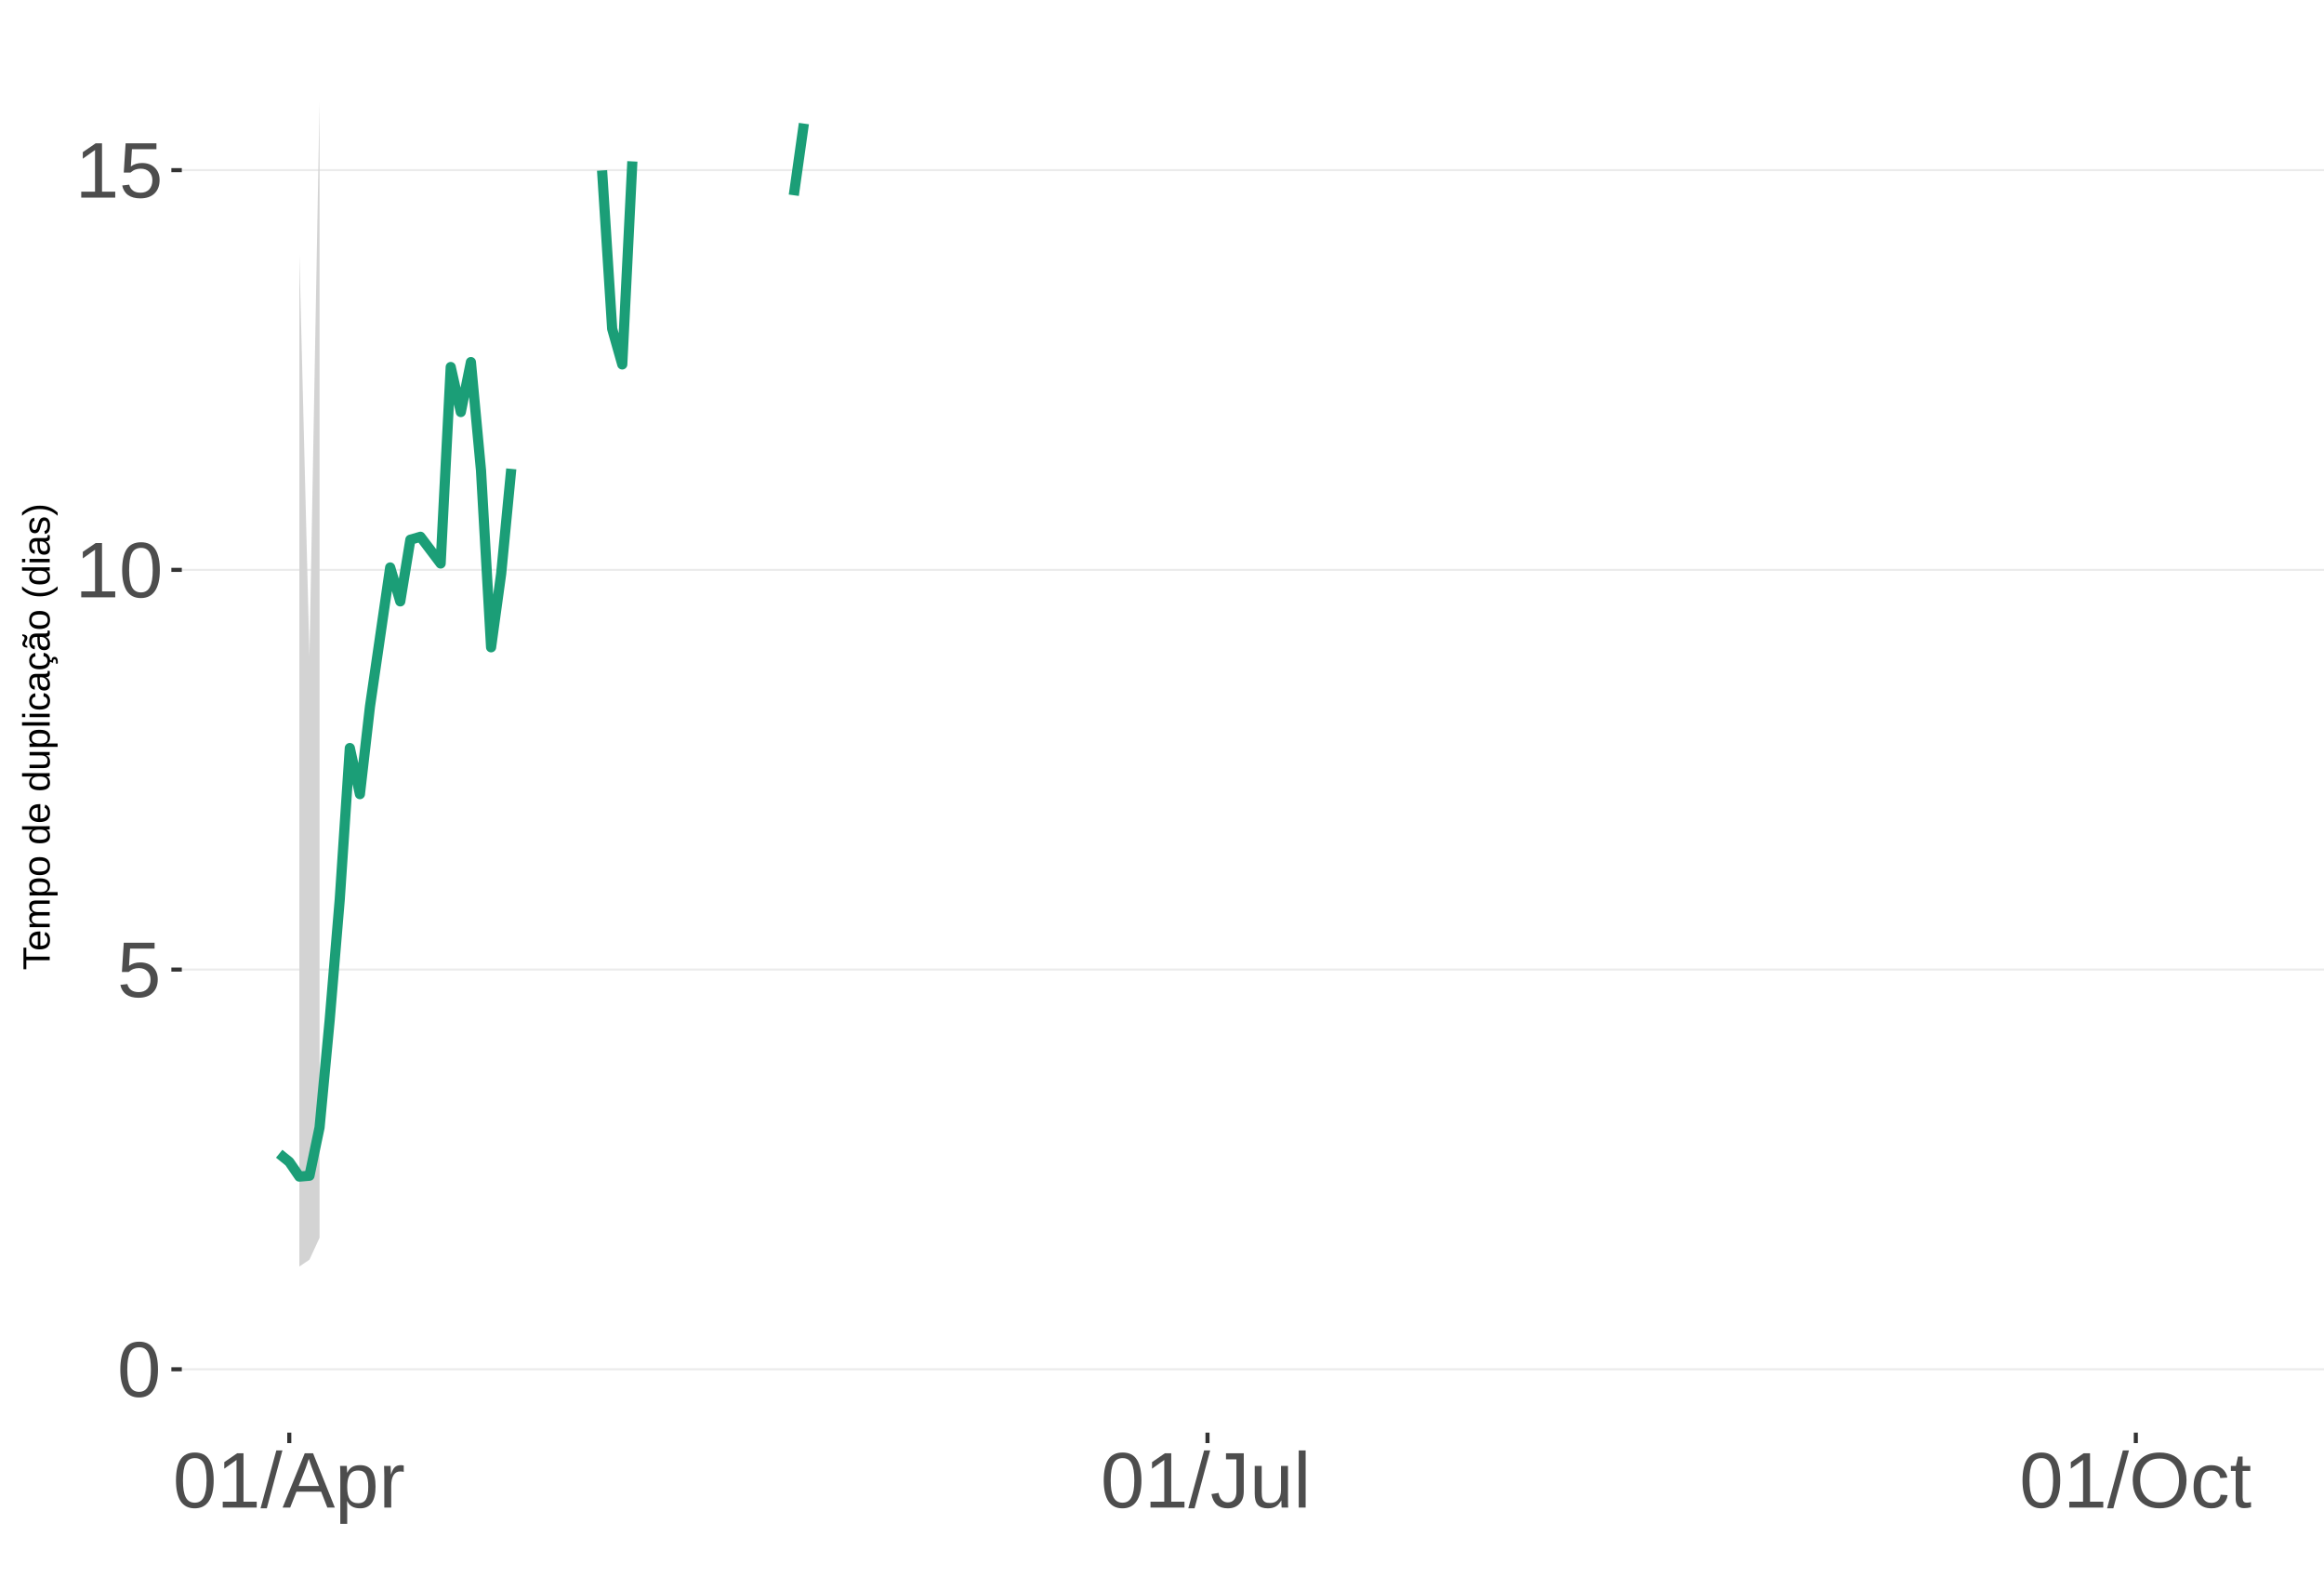
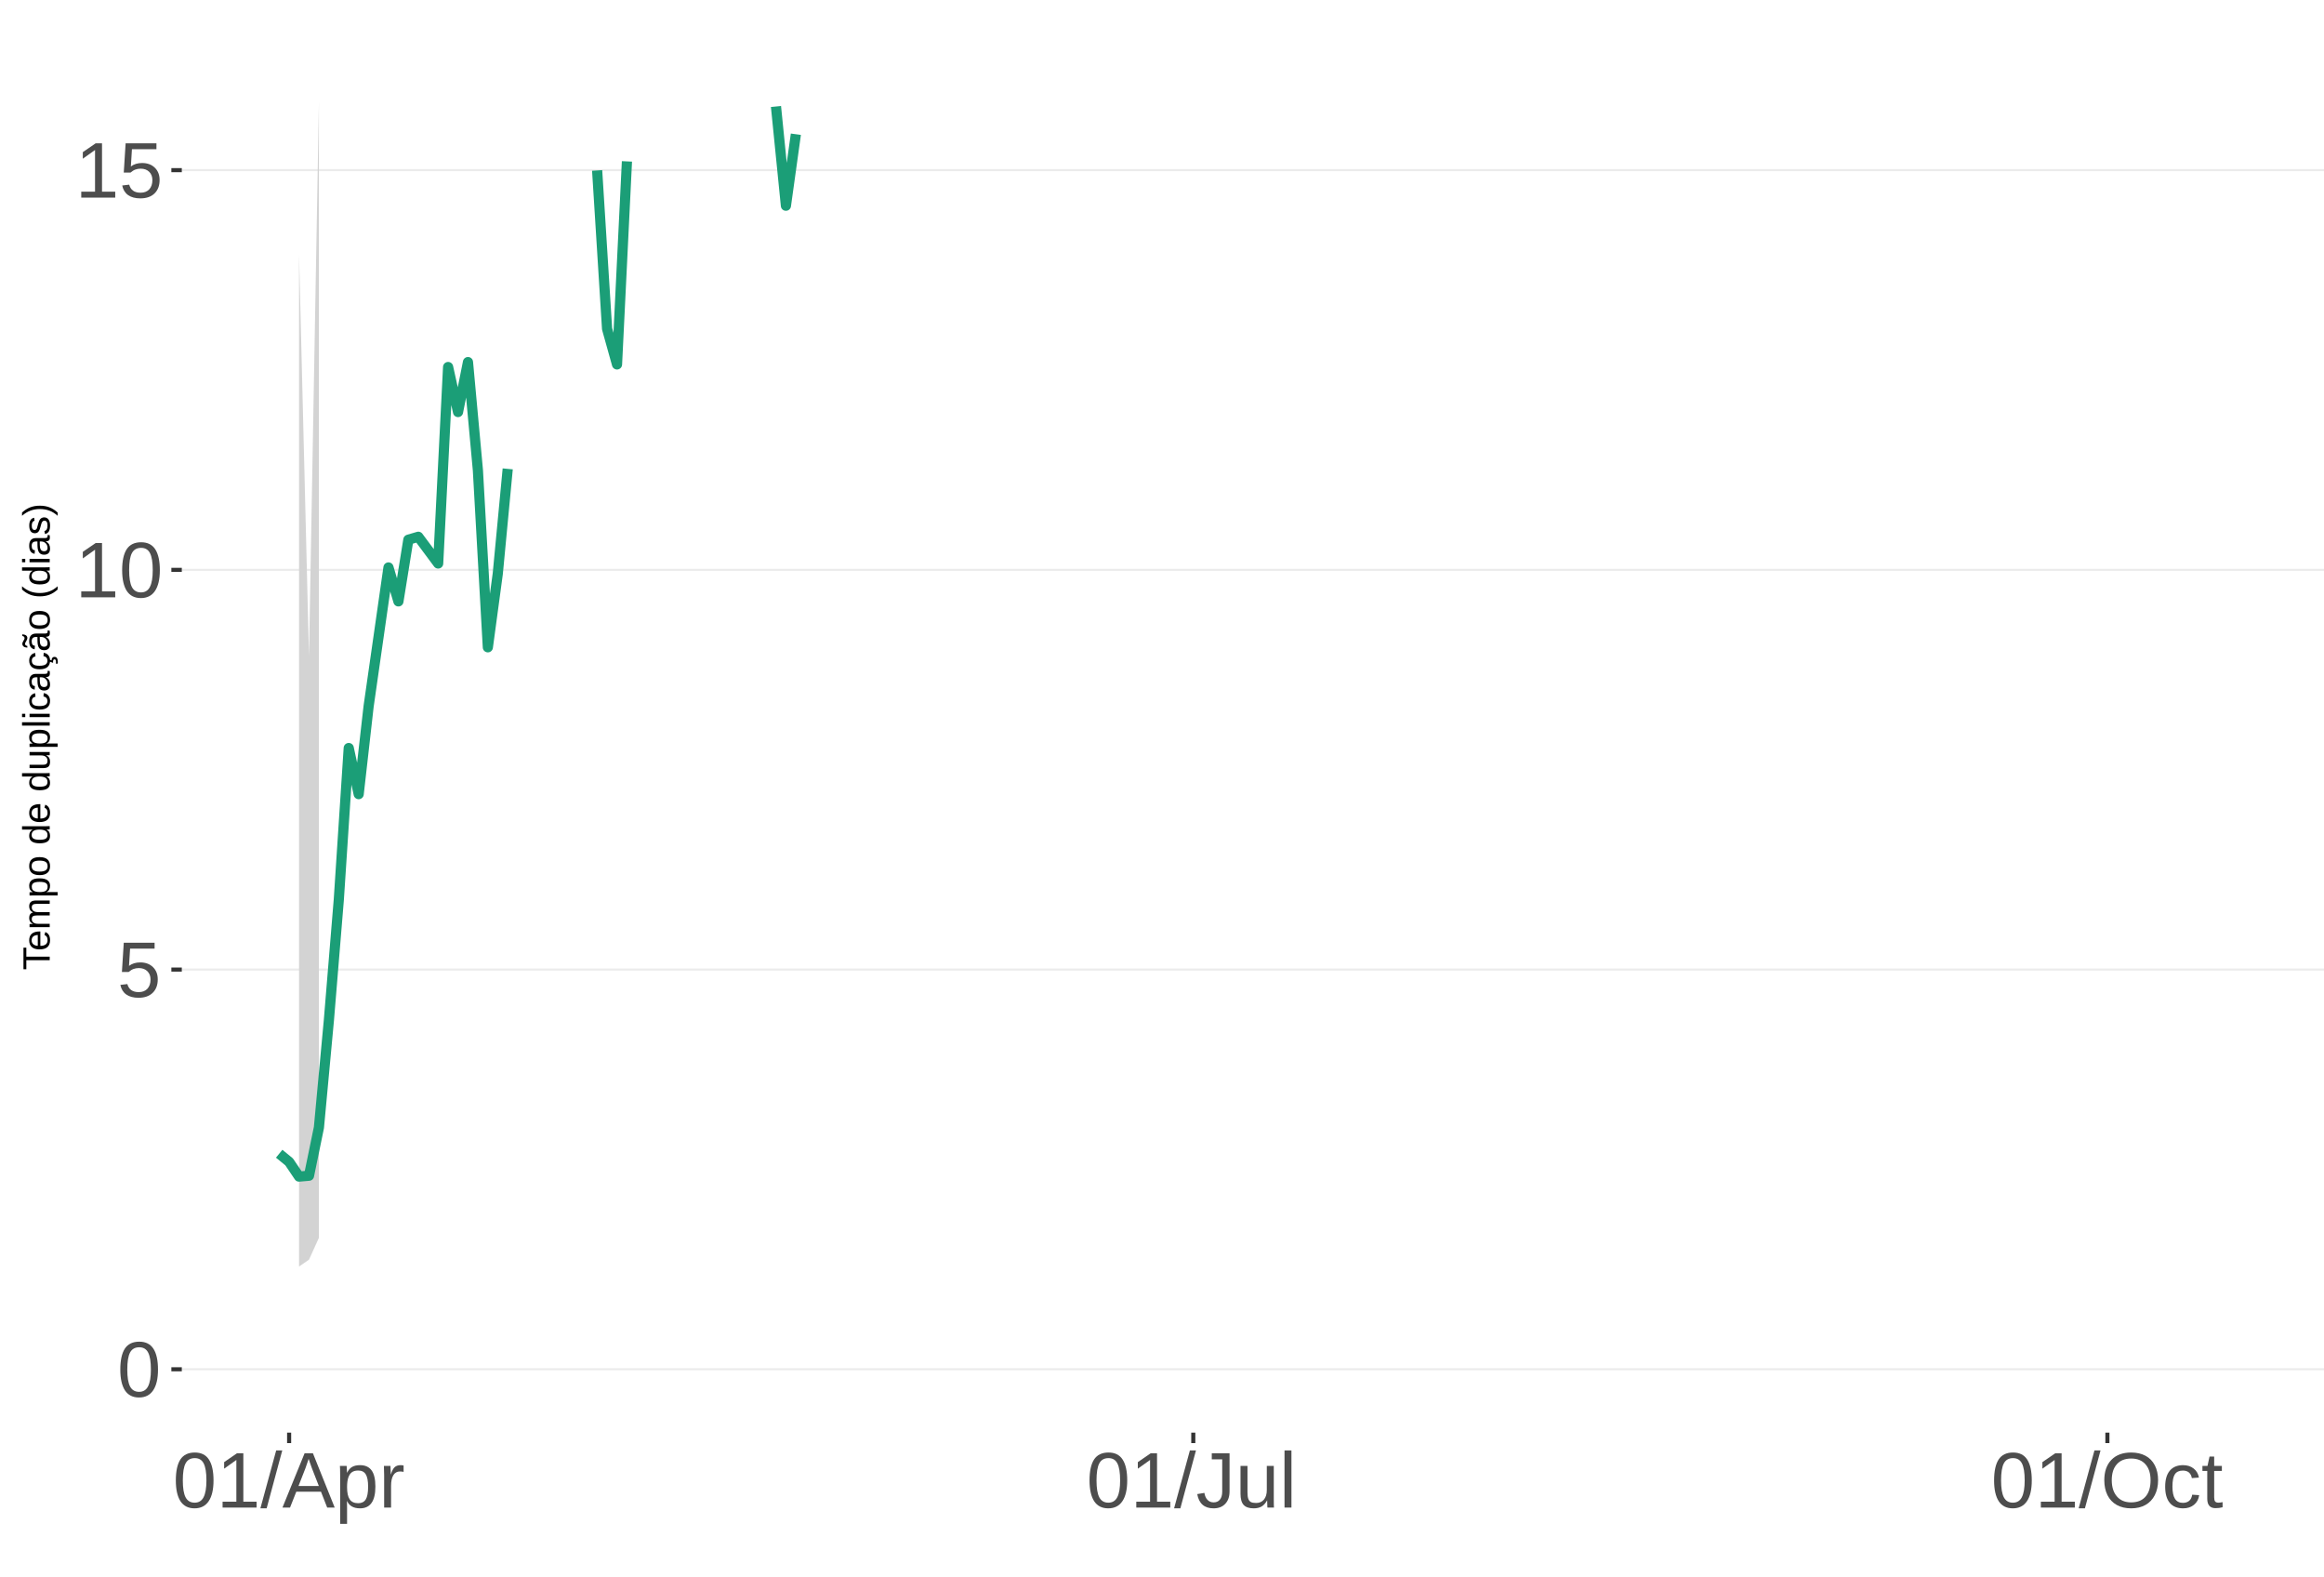
<svg xmlns="http://www.w3.org/2000/svg" xmlns:xlink="http://www.w3.org/1999/xlink" width="609pt" height="413pt" viewBox="0 0 609 413" version="1.1">
  <defs>
    <g>
      <symbol overflow="visible" id="glyph0-0">
        <path style="stroke:none;" d="M 2.062 -14.219 L 13.422 -14.219 L 13.422 0 L 2.062 0 Z M 2.828 -13.438 L 2.828 -0.766 L 12.641 -0.766 L 12.641 -13.438 Z M 2.828 -13.438 " />
      </symbol>
      <symbol overflow="visible" id="glyph0-1">
        <path style="stroke:none;" d="M 10.688 -7.109 C 10.688 -4.734 10.266 -2.922 9.422 -1.672 C 8.586 -0.422 7.352 0.203 5.719 0.203 C 4.082 0.203 2.852 -0.414 2.031 -1.656 C 1.219 -2.906 0.812 -4.723 0.812 -7.109 C 0.812 -9.547 1.207 -11.375 2 -12.594 C 2.801 -13.812 4.062 -14.422 5.781 -14.422 C 7.457 -14.422 8.691 -13.805 9.484 -12.578 C 10.285 -11.348 10.688 -9.523 10.688 -7.109 Z M 8.828 -7.109 C 8.828 -9.16 8.586 -10.645 8.109 -11.562 C 7.641 -12.488 6.863 -12.953 5.781 -12.953 C 4.664 -12.953 3.863 -12.5 3.375 -11.594 C 2.883 -10.688 2.641 -9.191 2.641 -7.109 C 2.641 -5.086 2.883 -3.609 3.375 -2.672 C 3.875 -1.742 4.66 -1.281 5.734 -1.281 C 6.805 -1.281 7.586 -1.754 8.078 -2.703 C 8.578 -3.66 8.828 -5.129 8.828 -7.109 Z M 8.828 -7.109 " />
      </symbol>
      <symbol overflow="visible" id="glyph0-2">
        <path style="stroke:none;" d="M 10.625 -4.625 C 10.625 -3.125 10.176 -1.941 9.281 -1.078 C 8.395 -0.223 7.16 0.203 5.578 0.203 C 4.254 0.203 3.188 -0.082 2.375 -0.656 C 1.562 -1.238 1.047 -2.078 0.828 -3.172 L 2.656 -3.391 C 3.039 -1.984 4.031 -1.281 5.625 -1.281 C 6.594 -1.281 7.352 -1.57 7.906 -2.156 C 8.457 -2.75 8.734 -3.562 8.734 -4.594 C 8.734 -5.488 8.457 -6.207 7.906 -6.75 C 7.352 -7.301 6.602 -7.578 5.656 -7.578 C 5.164 -7.578 4.707 -7.5 4.281 -7.344 C 3.863 -7.195 3.441 -6.938 3.016 -6.562 L 1.234 -6.562 L 1.719 -14.219 L 9.797 -14.219 L 9.797 -12.672 L 3.375 -12.672 L 3.094 -8.156 C 3.883 -8.758 4.863 -9.062 6.031 -9.062 C 7.426 -9.062 8.539 -8.648 9.375 -7.828 C 10.207 -7.016 10.625 -5.945 10.625 -4.625 Z M 10.625 -4.625 " />
      </symbol>
      <symbol overflow="visible" id="glyph0-3">
        <path style="stroke:none;" d="M 1.578 0 L 1.578 -1.547 L 5.188 -1.547 L 5.188 -12.469 L 1.984 -10.188 L 1.984 -11.906 L 5.344 -14.219 L 7.016 -14.219 L 7.016 -1.547 L 10.484 -1.547 L 10.484 0 Z M 1.578 0 " />
      </symbol>
      <symbol overflow="visible" id="glyph0-4">
        <path style="stroke:none;" d="M 0 0.203 L 4.141 -14.969 L 5.734 -14.969 L 1.641 0.203 Z M 0 0.203 " />
      </symbol>
      <symbol overflow="visible" id="glyph0-5">
        <path style="stroke:none;" d="M 11.766 0 L 10.141 -4.156 L 3.672 -4.156 L 2.031 0 L 0.047 0 L 5.844 -14.219 L 8.031 -14.219 L 13.734 0 Z M 6.906 -12.766 L 6.812 -12.469 C 6.645 -11.914 6.398 -11.203 6.078 -10.328 L 4.25 -5.656 L 9.578 -5.656 L 7.75 -10.344 C 7.562 -10.812 7.375 -11.336 7.188 -11.922 Z M 6.906 -12.766 " />
      </symbol>
      <symbol overflow="visible" id="glyph0-6">
        <path style="stroke:none;" d="M 10.625 -5.5 C 10.625 -1.695 9.285 0.203 6.609 0.203 C 4.922 0.203 3.789 -0.426 3.219 -1.688 L 3.172 -1.688 C 3.191 -1.633 3.203 -1.066 3.203 0.016 L 3.203 4.281 L 1.391 4.281 L 1.391 -8.688 C 1.391 -9.812 1.367 -10.551 1.328 -10.906 L 3.094 -10.906 C 3.094 -10.883 3.098 -10.789 3.109 -10.625 C 3.129 -10.457 3.145 -10.203 3.156 -9.859 C 3.176 -9.516 3.188 -9.281 3.188 -9.156 L 3.234 -9.156 C 3.555 -9.832 3.984 -10.328 4.516 -10.641 C 5.047 -10.953 5.742 -11.109 6.609 -11.109 C 7.953 -11.109 8.957 -10.656 9.625 -9.75 C 10.289 -8.852 10.625 -7.438 10.625 -5.5 Z M 8.719 -5.469 C 8.719 -6.988 8.508 -8.07 8.094 -8.719 C 7.688 -9.375 7.035 -9.703 6.141 -9.703 C 5.422 -9.703 4.859 -9.551 4.453 -9.25 C 4.047 -8.945 3.734 -8.473 3.516 -7.828 C 3.305 -7.191 3.203 -6.359 3.203 -5.328 C 3.203 -3.891 3.43 -2.832 3.891 -2.156 C 4.348 -1.477 5.094 -1.141 6.125 -1.141 C 7.02 -1.141 7.676 -1.469 8.094 -2.125 C 8.508 -2.789 8.719 -3.906 8.719 -5.469 Z M 8.719 -5.469 " />
      </symbol>
      <symbol overflow="visible" id="glyph0-7">
        <path style="stroke:none;" d="M 1.438 0 L 1.438 -8.375 C 1.438 -9.133 1.414 -9.977 1.375 -10.906 L 3.094 -10.906 C 3.145 -9.676 3.172 -8.938 3.172 -8.688 L 3.203 -8.688 C 3.492 -9.625 3.828 -10.258 4.203 -10.594 C 4.578 -10.938 5.109 -11.109 5.797 -11.109 C 6.035 -11.109 6.281 -11.078 6.531 -11.016 L 6.531 -9.344 C 6.289 -9.414 5.969 -9.453 5.562 -9.453 C 4.812 -9.453 4.238 -9.125 3.844 -8.469 C 3.445 -7.82 3.25 -6.895 3.25 -5.688 L 3.25 0 Z M 1.438 0 " />
      </symbol>
      <symbol overflow="visible" id="glyph0-8">
        <path style="stroke:none;" d="M 4.609 0.203 C 2.203 0.203 0.773 -1.039 0.328 -3.531 L 2.203 -3.844 C 2.328 -3.062 2.598 -2.453 3.016 -2.016 C 3.441 -1.578 3.977 -1.359 4.625 -1.359 C 5.32 -1.359 5.867 -1.598 6.266 -2.078 C 6.672 -2.555 6.875 -3.266 6.875 -4.203 L 6.875 -12.641 L 4.141 -12.641 L 4.141 -14.219 L 8.797 -14.219 L 8.797 -4.234 C 8.797 -2.859 8.422 -1.773 7.672 -0.984 C 6.93 -0.191 5.91 0.203 4.609 0.203 Z M 4.609 0.203 " />
      </symbol>
      <symbol overflow="visible" id="glyph0-9">
        <path style="stroke:none;" d="M 3.172 -10.906 L 3.172 -4 C 3.172 -3.281 3.238 -2.719 3.375 -2.312 C 3.52 -1.914 3.742 -1.629 4.047 -1.453 C 4.359 -1.285 4.816 -1.203 5.422 -1.203 C 6.297 -1.203 6.984 -1.5 7.484 -2.094 C 7.984 -2.695 8.234 -3.531 8.234 -4.594 L 8.234 -10.906 L 10.062 -10.906 L 10.062 -2.328 C 10.062 -1.055 10.078 -0.281 10.109 0 L 8.406 0 C 8.395 -0.031 8.383 -0.117 8.375 -0.266 C 8.375 -0.422 8.367 -0.594 8.359 -0.781 C 8.348 -0.969 8.336 -1.328 8.328 -1.859 L 8.297 -1.859 C 7.879 -1.109 7.395 -0.578 6.844 -0.266 C 6.289 0.047 5.609 0.203 4.797 0.203 C 3.598 0.203 2.723 -0.094 2.172 -0.688 C 1.617 -1.281 1.344 -2.266 1.344 -3.641 L 1.344 -10.906 Z M 3.172 -10.906 " />
      </symbol>
      <symbol overflow="visible" id="glyph0-10">
        <path style="stroke:none;" d="M 1.391 0 L 1.391 -14.969 L 3.203 -14.969 L 3.203 0 Z M 1.391 0 " />
      </symbol>
      <symbol overflow="visible" id="glyph0-11">
        <path style="stroke:none;" d="M 15.078 -7.172 C 15.078 -5.68 14.789 -4.379 14.219 -3.266 C 13.656 -2.148 12.844 -1.289 11.781 -0.688 C 10.719 -0.094 9.461 0.203 8.016 0.203 C 6.555 0.203 5.297 -0.094 4.234 -0.688 C 3.18 -1.281 2.375 -2.133 1.812 -3.25 C 1.258 -4.375 0.984 -5.68 0.984 -7.172 C 0.984 -9.441 1.602 -11.219 2.844 -12.5 C 4.082 -13.781 5.812 -14.422 8.031 -14.422 C 9.477 -14.422 10.734 -14.133 11.797 -13.562 C 12.859 -12.988 13.672 -12.148 14.234 -11.047 C 14.797 -9.953 15.078 -8.66 15.078 -7.172 Z M 13.109 -7.172 C 13.109 -8.941 12.664 -10.328 11.781 -11.328 C 10.895 -12.336 9.645 -12.844 8.031 -12.844 C 6.406 -12.844 5.148 -12.344 4.266 -11.344 C 3.379 -10.352 2.938 -8.961 2.938 -7.172 C 2.938 -5.391 3.383 -3.973 4.281 -2.922 C 5.176 -1.879 6.422 -1.359 8.016 -1.359 C 9.66 -1.359 10.922 -1.863 11.797 -2.875 C 12.672 -3.883 13.109 -5.316 13.109 -7.172 Z M 13.109 -7.172 " />
      </symbol>
      <symbol overflow="visible" id="glyph0-12">
        <path style="stroke:none;" d="M 2.781 -5.5 C 2.781 -4.051 3.004 -2.977 3.453 -2.281 C 3.91 -1.582 4.602 -1.234 5.531 -1.234 C 6.176 -1.234 6.711 -1.406 7.141 -1.75 C 7.578 -2.102 7.848 -2.645 7.953 -3.375 L 9.781 -3.25 C 9.645 -2.195 9.195 -1.359 8.438 -0.734 C 7.688 -0.109 6.734 0.203 5.578 0.203 C 4.047 0.203 2.879 -0.273 2.078 -1.234 C 1.273 -2.203 0.875 -3.613 0.875 -5.469 C 0.875 -7.301 1.273 -8.695 2.078 -9.656 C 2.891 -10.625 4.051 -11.109 5.562 -11.109 C 6.676 -11.109 7.598 -10.816 8.328 -10.234 C 9.066 -9.66 9.531 -8.867 9.719 -7.859 L 7.859 -7.719 C 7.766 -8.32 7.523 -8.801 7.141 -9.156 C 6.754 -9.508 6.207 -9.688 5.5 -9.688 C 4.539 -9.688 3.848 -9.367 3.422 -8.734 C 2.992 -8.098 2.781 -7.02 2.781 -5.5 Z M 2.781 -5.5 " />
      </symbol>
      <symbol overflow="visible" id="glyph0-13">
        <path style="stroke:none;" d="M 5.594 -0.078 C 4.988 0.078 4.375 0.156 3.75 0.156 C 2.301 0.156 1.578 -0.664 1.578 -2.312 L 1.578 -9.594 L 0.312 -9.594 L 0.312 -10.906 L 1.641 -10.906 L 2.172 -13.359 L 3.391 -13.359 L 3.391 -10.906 L 5.406 -10.906 L 5.406 -9.594 L 3.391 -9.594 L 3.391 -2.703 C 3.391 -2.18 3.473 -1.812 3.641 -1.594 C 3.816 -1.383 4.113 -1.281 4.531 -1.281 C 4.781 -1.281 5.133 -1.328 5.594 -1.422 Z M 5.594 -0.078 " />
      </symbol>
      <symbol overflow="visible" id="glyph1-0">
        <path style="stroke:none;" d="M -6.875 -1 L -6.875 -6.5 L 0 -6.5 L 0 -1 Z M -6.516 -1.375 L -0.375 -1.375 L -0.375 -6.125 L -6.516 -6.125 Z M -6.516 -1.375 " />
      </symbol>
      <symbol overflow="visible" id="glyph1-1">
        <path style="stroke:none;" d="M -6.125 -3.516 L 0 -3.516 L 0 -2.594 L -6.125 -2.594 L -6.125 -0.219 L -6.875 -0.219 L -6.875 -5.875 L -6.125 -5.875 Z M -6.125 -3.516 " />
      </symbol>
      <symbol overflow="visible" id="glyph1-2">
        <path style="stroke:none;" d="M -2.453 -1.344 C -1.848 -1.344 -1.379 -1.469 -1.047 -1.719 C -0.723 -1.969 -0.562 -2.336 -0.562 -2.828 C -0.562 -3.203 -0.633 -3.504 -0.781 -3.734 C -0.938 -3.961 -1.133 -4.117 -1.375 -4.203 L -1.156 -4.969 C -0.32 -4.656 0.094 -3.941 0.094 -2.828 C 0.094 -2.047 -0.133 -1.445 -0.594 -1.031 C -1.062 -0.625 -1.754 -0.422 -2.672 -0.422 C -3.547 -0.422 -4.211 -0.625 -4.672 -1.031 C -5.141 -1.445 -5.375 -2.031 -5.375 -2.781 C -5.375 -4.344 -4.441 -5.125 -2.578 -5.125 L -2.453 -5.125 Z M -3.125 -4.203 C -3.688 -4.16 -4.094 -4.02 -4.344 -3.781 C -4.602 -3.551 -4.734 -3.219 -4.734 -2.781 C -4.734 -2.352 -4.586 -2.016 -4.297 -1.766 C -4.016 -1.516 -3.625 -1.379 -3.125 -1.359 Z M -3.125 -4.203 " />
      </symbol>
      <symbol overflow="visible" id="glyph1-3">
        <path style="stroke:none;" d="M 0 -3.75 L -3.344 -3.75 C -3.852 -3.75 -4.207 -3.676 -4.406 -3.531 C -4.602 -3.395 -4.703 -3.145 -4.703 -2.781 C -4.703 -2.406 -4.555 -2.109 -4.266 -1.891 C -3.984 -1.672 -3.582 -1.562 -3.062 -1.562 L 0 -1.562 L 0 -0.688 L -4.156 -0.688 C -4.77 -0.688 -5.145 -0.68 -5.281 -0.672 L -5.281 -1.5 C -5.27 -1.5 -5.227 -1.5 -5.156 -1.5 C -5.082 -1.508 -5 -1.516 -4.906 -1.516 C -4.812 -1.523 -4.633 -1.531 -4.375 -1.531 L -4.375 -1.547 C -4.75 -1.734 -5.008 -1.945 -5.156 -2.188 C -5.301 -2.438 -5.375 -2.738 -5.375 -3.094 C -5.375 -3.488 -5.297 -3.801 -5.141 -4.031 C -4.984 -4.27 -4.727 -4.438 -4.375 -4.531 L -4.375 -4.547 C -4.727 -4.723 -4.984 -4.941 -5.141 -5.203 C -5.297 -5.461 -5.375 -5.773 -5.375 -6.141 C -5.375 -6.672 -5.227 -7.055 -4.938 -7.297 C -4.656 -7.547 -4.18 -7.672 -3.516 -7.672 L 0 -7.672 L 0 -6.797 L -3.344 -6.797 C -3.852 -6.797 -4.207 -6.723 -4.406 -6.578 C -4.602 -6.441 -4.703 -6.191 -4.703 -5.828 C -4.703 -5.453 -4.555 -5.156 -4.266 -4.938 C -3.984 -4.727 -3.582 -4.625 -3.062 -4.625 L 0 -4.625 Z M 0 -3.75 " />
      </symbol>
      <symbol overflow="visible" id="glyph1-4">
        <path style="stroke:none;" d="M -2.672 -5.141 C -0.828 -5.141 0.094 -4.492 0.094 -3.203 C 0.094 -2.391 -0.211 -1.844 -0.828 -1.562 L -0.828 -1.531 C -0.797 -1.539 -0.516 -1.547 0.016 -1.547 L 2.078 -1.547 L 2.078 -0.672 L -4.203 -0.672 C -4.742 -0.672 -5.102 -0.66 -5.281 -0.641 L -5.281 -1.5 C -5.27 -1.5 -5.223 -1.5 -5.141 -1.5 C -5.066 -1.508 -4.945 -1.52 -4.781 -1.531 C -4.613 -1.539 -4.5 -1.547 -4.438 -1.547 L -4.438 -1.562 C -4.758 -1.719 -4.992 -1.922 -5.141 -2.172 C -5.297 -2.43 -5.375 -2.773 -5.375 -3.203 C -5.375 -3.848 -5.156 -4.332 -4.719 -4.656 C -4.281 -4.977 -3.598 -5.141 -2.672 -5.141 Z M -2.641 -4.219 C -3.379 -4.219 -3.906 -4.117 -4.219 -3.922 C -4.539 -3.723 -4.703 -3.406 -4.703 -2.969 C -4.703 -2.625 -4.629 -2.352 -4.484 -2.156 C -4.336 -1.957 -4.109 -1.805 -3.797 -1.703 C -3.484 -1.598 -3.078 -1.547 -2.578 -1.547 C -1.879 -1.547 -1.363 -1.656 -1.031 -1.875 C -0.707 -2.102 -0.547 -2.469 -0.547 -2.969 C -0.547 -3.406 -0.707 -3.723 -1.031 -3.922 C -1.352 -4.117 -1.891 -4.219 -2.641 -4.219 Z M -2.641 -4.219 " />
      </symbol>
      <symbol overflow="visible" id="glyph1-5">
        <path style="stroke:none;" d="M -2.641 -5.141 C -1.723 -5.141 -1.035 -4.938 -0.578 -4.531 C -0.129 -4.125 0.094 -3.535 0.094 -2.766 C 0.094 -1.992 -0.141 -1.41 -0.609 -1.016 C -1.078 -0.617 -1.754 -0.422 -2.641 -0.422 C -4.461 -0.422 -5.375 -1.207 -5.375 -2.781 C -5.375 -3.594 -5.148 -4.188 -4.703 -4.562 C -4.266 -4.945 -3.578 -5.141 -2.641 -5.141 Z M -2.641 -4.219 C -3.367 -4.219 -3.898 -4.109 -4.234 -3.891 C -4.566 -3.672 -4.734 -3.305 -4.734 -2.797 C -4.734 -2.285 -4.562 -1.914 -4.219 -1.688 C -3.883 -1.457 -3.359 -1.344 -2.641 -1.344 C -1.953 -1.344 -1.43 -1.453 -1.078 -1.672 C -0.723 -1.898 -0.547 -2.258 -0.547 -2.75 C -0.547 -3.281 -0.711 -3.656 -1.047 -3.875 C -1.391 -4.102 -1.922 -4.219 -2.641 -4.219 Z M -2.641 -4.219 " />
      </symbol>
      <symbol overflow="visible" id="glyph1-6">
        <path style="stroke:none;" d="" />
      </symbol>
      <symbol overflow="visible" id="glyph1-7">
        <path style="stroke:none;" d="M -0.844 -4.016 C -0.508 -3.848 -0.27 -3.629 -0.125 -3.359 C 0.02 -3.086 0.094 -2.754 0.094 -2.359 C 0.094 -1.691 -0.129 -1.203 -0.578 -0.891 C -1.023 -0.578 -1.707 -0.422 -2.625 -0.422 C -4.457 -0.422 -5.375 -1.066 -5.375 -2.359 C -5.375 -2.766 -5.301 -3.098 -5.156 -3.359 C -5.008 -3.629 -4.781 -3.848 -4.469 -4.016 L -7.25 -4.016 L -7.25 -4.891 L -1.094 -4.891 C -0.539 -4.891 -0.176 -4.898 0 -4.922 L 0 -4.078 C -0.051 -4.066 -0.172 -4.055 -0.359 -4.047 C -0.547 -4.035 -0.707 -4.031 -0.844 -4.031 Z M -2.641 -1.344 C -1.898 -1.344 -1.367 -1.438 -1.047 -1.625 C -0.734 -1.82 -0.578 -2.145 -0.578 -2.594 C -0.578 -3.082 -0.75 -3.441 -1.094 -3.672 C -1.438 -3.898 -1.973 -4.016 -2.703 -4.016 C -3.398 -4.016 -3.91 -3.898 -4.234 -3.672 C -4.566 -3.441 -4.734 -3.082 -4.734 -2.594 C -4.734 -2.156 -4.566 -1.836 -4.234 -1.641 C -3.91 -1.441 -3.379 -1.344 -2.641 -1.344 Z M -2.641 -1.344 " />
      </symbol>
      <symbol overflow="visible" id="glyph1-8">
        <path style="stroke:none;" d="M -5.281 -1.531 L -1.938 -1.531 C -1.582 -1.531 -1.305 -1.562 -1.109 -1.625 C -0.922 -1.695 -0.785 -1.805 -0.703 -1.953 C -0.617 -2.109 -0.578 -2.332 -0.578 -2.625 C -0.578 -3.039 -0.723 -3.367 -1.016 -3.609 C -1.305 -3.859 -1.707 -3.984 -2.219 -3.984 L -5.281 -3.984 L -5.281 -4.875 L -1.125 -4.875 C -0.508 -4.875 -0.133 -4.879 0 -4.891 L 0 -4.062 C -0.02 -4.062 -0.062 -4.055 -0.125 -4.047 C -0.195 -4.047 -0.281 -4.039 -0.375 -4.031 C -0.469 -4.031 -0.645 -4.031 -0.906 -4.031 L -0.906 -4.016 C -0.539 -3.816 -0.281 -3.582 -0.125 -3.312 C 0.02 -3.051 0.094 -2.723 0.094 -2.328 C 0.094 -1.742 -0.047 -1.316 -0.328 -1.047 C -0.617 -0.785 -1.098 -0.656 -1.766 -0.656 L -5.281 -0.656 Z M -5.281 -1.531 " />
      </symbol>
      <symbol overflow="visible" id="glyph1-9">
        <path style="stroke:none;" d="M 0 -0.672 L -7.25 -0.672 L -7.25 -1.547 L 0 -1.547 Z M 0 -0.672 " />
      </symbol>
      <symbol overflow="visible" id="glyph1-10">
        <path style="stroke:none;" d="M -6.406 -0.672 L -7.25 -0.672 L -7.25 -1.547 L -6.406 -1.547 Z M 0 -0.672 L -5.281 -0.672 L -5.281 -1.547 L 0 -1.547 Z M 0 -0.672 " />
      </symbol>
      <symbol overflow="visible" id="glyph1-11">
        <path style="stroke:none;" d="M -2.672 -1.344 C -1.961 -1.344 -1.438 -1.453 -1.094 -1.672 C -0.758 -1.891 -0.594 -2.223 -0.594 -2.672 C -0.594 -2.984 -0.676 -3.242 -0.844 -3.453 C -1.02 -3.672 -1.281 -3.801 -1.625 -3.844 L -1.578 -4.734 C -1.066 -4.672 -0.66 -4.457 -0.359 -4.094 C -0.055 -3.727 0.094 -3.266 0.094 -2.703 C 0.094 -1.961 -0.133 -1.395 -0.594 -1 C -1.062 -0.613 -1.742 -0.422 -2.641 -0.422 C -3.535 -0.422 -4.211 -0.613 -4.672 -1 C -5.141 -1.395 -5.375 -1.957 -5.375 -2.688 C -5.375 -3.227 -5.234 -3.676 -4.953 -4.031 C -4.68 -4.395 -4.297 -4.617 -3.797 -4.703 L -3.734 -3.797 C -4.023 -3.754 -4.254 -3.641 -4.422 -3.453 C -4.598 -3.266 -4.688 -3.004 -4.688 -2.672 C -4.688 -2.203 -4.531 -1.863 -4.219 -1.656 C -3.914 -1.445 -3.398 -1.344 -2.672 -1.344 Z M -2.672 -1.344 " />
      </symbol>
      <symbol overflow="visible" id="glyph1-12">
        <path style="stroke:none;" d="M 0.094 -2.016 C 0.094 -1.484 -0.047 -1.082 -0.328 -0.812 C -0.609 -0.551 -0.988 -0.422 -1.469 -0.422 C -2.02 -0.422 -2.441 -0.598 -2.734 -0.953 C -3.023 -1.316 -3.18 -1.898 -3.203 -2.703 L -3.219 -3.891 L -3.516 -3.891 C -3.941 -3.891 -4.25 -3.797 -4.438 -3.609 C -4.625 -3.43 -4.719 -3.148 -4.719 -2.766 C -4.719 -2.367 -4.648 -2.078 -4.516 -1.891 C -4.379 -1.711 -4.164 -1.609 -3.875 -1.578 L -3.953 -0.656 C -4.898 -0.812 -5.375 -1.52 -5.375 -2.781 C -5.375 -3.445 -5.223 -3.945 -4.922 -4.281 C -4.617 -4.613 -4.18 -4.781 -3.609 -4.781 L -1.328 -4.781 C -1.066 -4.781 -0.867 -4.812 -0.734 -4.875 C -0.609 -4.945 -0.547 -5.082 -0.547 -5.281 C -0.547 -5.363 -0.555 -5.457 -0.578 -5.562 L -0.031 -5.562 C 0.02 -5.344 0.047 -5.117 0.047 -4.891 C 0.047 -4.555 -0.035 -4.316 -0.203 -4.172 C -0.379 -4.023 -0.648 -3.941 -1.016 -3.922 L -1.016 -3.891 C -0.609 -3.672 -0.32 -3.41 -0.156 -3.109 C 0.008 -2.805 0.094 -2.441 0.094 -2.016 Z M -0.562 -2.219 C -0.562 -2.539 -0.633 -2.828 -0.781 -3.078 C -0.926 -3.328 -1.125 -3.523 -1.375 -3.672 C -1.633 -3.816 -1.898 -3.891 -2.172 -3.891 L -2.609 -3.891 L -2.594 -2.938 C -2.582 -2.52 -2.535 -2.203 -2.453 -1.984 C -2.379 -1.773 -2.258 -1.613 -2.094 -1.5 C -1.938 -1.383 -1.723 -1.328 -1.453 -1.328 C -1.172 -1.328 -0.953 -1.406 -0.797 -1.562 C -0.641 -1.719 -0.562 -1.938 -0.562 -2.219 Z M -0.562 -2.219 " />
      </symbol>
      <symbol overflow="visible" id="glyph1-13">
        <path style="stroke:none;" d="M -2.672 -1.344 C -1.961 -1.344 -1.438 -1.453 -1.094 -1.672 C -0.758 -1.891 -0.594 -2.223 -0.594 -2.672 C -0.594 -2.984 -0.676 -3.242 -0.844 -3.453 C -1.02 -3.672 -1.281 -3.801 -1.625 -3.844 L -1.578 -4.734 C -1.066 -4.672 -0.66 -4.457 -0.359 -4.094 C -0.055 -3.727 0.094 -3.266 0.094 -2.703 C 0.094 -1.961 -0.133 -1.395 -0.594 -1 C -1.062 -0.613 -1.742 -0.422 -2.641 -0.422 C -3.535 -0.422 -4.211 -0.613 -4.672 -1 C -5.141 -1.395 -5.375 -1.957 -5.375 -2.688 C -5.375 -3.227 -5.234 -3.676 -4.953 -4.031 C -4.68 -4.395 -4.297 -4.617 -3.797 -4.703 L -3.734 -3.797 C -4.023 -3.754 -4.254 -3.641 -4.422 -3.453 C -4.598 -3.266 -4.688 -3.004 -4.688 -2.672 C -4.688 -2.203 -4.531 -1.863 -4.219 -1.656 C -3.914 -1.445 -3.398 -1.344 -2.672 -1.344 Z M 1.234 -3.672 C 1.828 -3.672 2.125 -3.223 2.125 -2.328 C 2.125 -2.148 2.113 -2.004 2.094 -1.891 L 1.625 -1.891 C 1.645 -2.055 1.656 -2.195 1.656 -2.312 C 1.656 -2.789 1.52 -3.031 1.25 -3.031 C 1 -3.031 0.875 -2.812 0.875 -2.375 C 0.875 -2.238 0.879 -2.148 0.891 -2.109 L 0 -2.422 L 0 -2.938 L 0.484 -2.75 C 0.492 -3.062 0.566 -3.289 0.703 -3.438 C 0.836 -3.594 1.016 -3.672 1.234 -3.672 Z M 1.234 -3.672 " />
      </symbol>
      <symbol overflow="visible" id="glyph1-14">
        <path style="stroke:none;" d="M 0.094 -2.016 C 0.094 -1.484 -0.047 -1.082 -0.328 -0.812 C -0.609 -0.551 -0.988 -0.422 -1.469 -0.422 C -2.02 -0.422 -2.441 -0.598 -2.734 -0.953 C -3.023 -1.316 -3.18 -1.898 -3.203 -2.703 L -3.219 -3.891 L -3.516 -3.891 C -3.941 -3.891 -4.25 -3.797 -4.438 -3.609 C -4.625 -3.43 -4.719 -3.148 -4.719 -2.766 C -4.719 -2.367 -4.648 -2.078 -4.516 -1.891 C -4.379 -1.711 -4.164 -1.609 -3.875 -1.578 L -3.953 -0.656 C -4.898 -0.812 -5.375 -1.52 -5.375 -2.781 C -5.375 -3.445 -5.223 -3.945 -4.922 -4.281 C -4.617 -4.613 -4.18 -4.781 -3.609 -4.781 L -1.328 -4.781 C -1.066 -4.781 -0.867 -4.812 -0.734 -4.875 C -0.609 -4.945 -0.547 -5.082 -0.547 -5.281 C -0.547 -5.363 -0.555 -5.457 -0.578 -5.562 L -0.031 -5.562 C 0.02 -5.344 0.047 -5.117 0.047 -4.891 C 0.047 -4.555 -0.035 -4.316 -0.203 -4.172 C -0.379 -4.023 -0.648 -3.941 -1.016 -3.922 L -1.016 -3.891 C -0.609 -3.672 -0.32 -3.41 -0.156 -3.109 C 0.008 -2.805 0.094 -2.441 0.094 -2.016 Z M -0.562 -2.219 C -0.562 -2.539 -0.633 -2.828 -0.781 -3.078 C -0.926 -3.328 -1.125 -3.523 -1.375 -3.672 C -1.633 -3.816 -1.898 -3.891 -2.172 -3.891 L -2.609 -3.891 L -2.594 -2.938 C -2.582 -2.52 -2.535 -2.203 -2.453 -1.984 C -2.379 -1.773 -2.258 -1.613 -2.094 -1.5 C -1.938 -1.383 -1.723 -1.328 -1.453 -1.328 C -1.172 -1.328 -0.953 -1.406 -0.797 -1.562 C -0.641 -1.719 -0.562 -1.938 -0.562 -2.219 Z M -5.859 -3.609 C -5.859 -3.473 -5.891 -3.332 -5.953 -3.188 C -6.016 -3.051 -6.082 -2.922 -6.156 -2.797 C -6.227 -2.672 -6.297 -2.551 -6.359 -2.438 C -6.422 -2.32 -6.453 -2.211 -6.453 -2.109 C -6.453 -1.93 -6.398 -1.797 -6.297 -1.703 C -6.191 -1.617 -6.047 -1.562 -5.859 -1.531 L -5.859 -1.094 C -6.191 -1.125 -6.441 -1.176 -6.609 -1.25 C -6.785 -1.332 -6.922 -1.441 -7.016 -1.578 C -7.117 -1.711 -7.172 -1.879 -7.172 -2.078 C -7.172 -2.223 -7.141 -2.363 -7.078 -2.5 C -7.023 -2.633 -6.957 -2.766 -6.875 -2.891 C -6.801 -3.023 -6.734 -3.145 -6.672 -3.25 C -6.617 -3.363 -6.594 -3.473 -6.594 -3.578 C -6.594 -3.898 -6.785 -4.086 -7.172 -4.141 L -7.172 -4.594 C -6.691 -4.539 -6.352 -4.43 -6.156 -4.266 C -5.957 -4.098 -5.859 -3.879 -5.859 -3.609 Z M -5.859 -3.609 " />
      </symbol>
      <symbol overflow="visible" id="glyph1-15">
        <path style="stroke:none;" d="M -2.594 -0.625 C -3.539 -0.625 -4.383 -0.77 -5.125 -1.062 C -5.875 -1.352 -6.582 -1.805 -7.25 -2.422 L -7.25 -3.266 C -6.57 -2.66 -5.852 -2.211 -5.094 -1.922 C -4.332 -1.641 -3.5 -1.5 -2.594 -1.5 C -1.688 -1.5 -0.852 -1.641 -0.094 -1.922 C 0.664 -2.203 1.391 -2.648 2.078 -3.266 L 2.078 -2.422 C 1.41 -1.805 0.703 -1.352 -0.047 -1.062 C -0.797 -0.77 -1.641 -0.625 -2.578 -0.625 Z M -2.594 -0.625 " />
      </symbol>
      <symbol overflow="visible" id="glyph1-16">
        <path style="stroke:none;" d="M -1.453 -4.641 C -0.961 -4.641 -0.582 -4.453 -0.312 -4.078 C -0.039 -3.703 0.094 -3.176 0.094 -2.5 C 0.094 -1.844 -0.008 -1.332 -0.219 -0.969 C -0.438 -0.613 -0.773 -0.383 -1.234 -0.281 L -1.391 -1.062 C -1.109 -1.133 -0.898 -1.285 -0.766 -1.516 C -0.641 -1.754 -0.578 -2.082 -0.578 -2.5 C -0.578 -2.945 -0.645 -3.27 -0.781 -3.469 C -0.914 -3.676 -1.117 -3.781 -1.391 -3.781 C -1.598 -3.781 -1.766 -3.707 -1.891 -3.562 C -2.023 -3.426 -2.133 -3.195 -2.219 -2.875 L -2.391 -2.25 C -2.516 -1.738 -2.641 -1.375 -2.766 -1.156 C -2.891 -0.945 -3.039 -0.781 -3.219 -0.656 C -3.406 -0.539 -3.629 -0.484 -3.891 -0.484 C -4.367 -0.484 -4.734 -0.656 -4.984 -1 C -5.234 -1.344 -5.359 -1.844 -5.359 -2.5 C -5.359 -3.082 -5.254 -3.547 -5.047 -3.891 C -4.848 -4.234 -4.523 -4.453 -4.078 -4.547 L -3.969 -3.75 C -4.207 -3.707 -4.391 -3.578 -4.516 -3.359 C -4.641 -3.148 -4.703 -2.863 -4.703 -2.5 C -4.703 -2.102 -4.641 -1.812 -4.516 -1.625 C -4.398 -1.438 -4.219 -1.344 -3.969 -1.344 C -3.82 -1.344 -3.695 -1.379 -3.594 -1.453 C -3.5 -1.535 -3.414 -1.648 -3.344 -1.797 C -3.281 -1.953 -3.191 -2.281 -3.078 -2.781 C -2.953 -3.238 -2.836 -3.57 -2.734 -3.781 C -2.641 -3.988 -2.531 -4.148 -2.406 -4.266 C -2.289 -4.379 -2.156 -4.469 -2 -4.531 C -1.844 -4.602 -1.66 -4.641 -1.453 -4.641 Z M -1.453 -4.641 " />
      </symbol>
      <symbol overflow="visible" id="glyph1-17">
        <path style="stroke:none;" d="M -2.578 -2.703 C -1.641 -2.703 -0.797 -2.555 -0.047 -2.266 C 0.703 -1.973 1.41 -1.52 2.078 -0.906 L 2.078 -0.062 C 1.391 -0.676 0.672 -1.125 -0.078 -1.406 C -0.836 -1.688 -1.676 -1.828 -2.594 -1.828 C -3.5 -1.828 -4.328 -1.68 -5.078 -1.391 C -5.836 -1.109 -6.562 -0.664 -7.25 -0.062 L -7.25 -0.906 C -6.582 -1.52 -5.875 -1.973 -5.125 -2.266 C -4.375 -2.555 -3.531 -2.703 -2.594 -2.703 Z M -2.578 -2.703 " />
      </symbol>
    </g>
    <clipPath id="clip1">
      <path d="M 47.645 9.961 L 609 9.961 L 609 375.328 L 47.645 375.328 Z M 47.645 9.961 " />
    </clipPath>
    <clipPath id="clip2">
      <path d="M 47.645 358 L 609 358 L 609 359 L 47.645 359 Z M 47.645 358 " />
    </clipPath>
    <clipPath id="clip3">
      <path d="M 47.645 253 L 609 253 L 609 255 L 47.645 255 Z M 47.645 253 " />
    </clipPath>
    <clipPath id="clip4">
      <path d="M 47.645 149 L 609 149 L 609 150 L 47.645 150 Z M 47.645 149 " />
    </clipPath>
    <clipPath id="clip5">
      <path d="M 47.645 44 L 609 44 L 609 45 L 47.645 45 Z M 47.645 44 " />
    </clipPath>
  </defs>
  <g id="surface359">
    <rect x="0" y="0" width="609" height="413" style="fill:rgb(100%,100%,100%);fill-opacity:1;stroke:none;" />
    <rect x="0" y="0" width="609" height="413" style="fill:rgb(100%,100%,100%);fill-opacity:1;stroke:none;" />
    <path style="fill:none;stroke-width:1.067;stroke-linecap:round;stroke-linejoin:round;stroke:rgb(100%,100%,100%);stroke-opacity:1;stroke-miterlimit:10;" d="M 0 413 L 609 413 L 609 0 L 0 0 Z M 0 413 " />
    <g clip-path="url(#clip1)" clip-rule="nonzero">
      <path style=" stroke:none;fill-rule:nonzero;fill:rgb(100%,100%,100%);fill-opacity:1;" d="M 47.645 375.328 L 609 375.328 L 609 9.961 L 47.645 9.961 Z M 47.645 375.328 " />
    </g>
    <g clip-path="url(#clip2)" clip-rule="nonzero">
      <path style="fill:none;stroke-width:0.533;stroke-linecap:butt;stroke-linejoin:round;stroke:rgb(92.157%,92.157%,92.157%);stroke-opacity:1;stroke-miterlimit:10;" d="M 47.645 358.723 L 609 358.723 " />
    </g>
    <g clip-path="url(#clip3)" clip-rule="nonzero">
      <path style="fill:none;stroke-width:0.533;stroke-linecap:butt;stroke-linejoin:round;stroke:rgb(92.157%,92.157%,92.157%);stroke-opacity:1;stroke-miterlimit:10;" d="M 47.645 254.004 L 609 254.004 " />
    </g>
    <g clip-path="url(#clip4)" clip-rule="nonzero">
      <path style="fill:none;stroke-width:0.533;stroke-linecap:butt;stroke-linejoin:round;stroke:rgb(92.157%,92.157%,92.157%);stroke-opacity:1;stroke-miterlimit:10;" d="M 47.645 149.289 L 609 149.289 " />
    </g>
    <g clip-path="url(#clip5)" clip-rule="nonzero">
      <path style="fill:none;stroke-width:0.533;stroke-linecap:butt;stroke-linejoin:round;stroke:rgb(92.157%,92.157%,92.157%);stroke-opacity:1;stroke-miterlimit:10;" d="M 47.645 44.574 L 609 44.574 " />
    </g>
-     <path style=" stroke:none;fill-rule:nonzero;fill:rgb(82.745%,82.745%,82.745%);fill-opacity:1;" d="M 78.449 66.699 L 81.094 171.906 L 83.738 26.57 L 83.738 324.281 L 81.094 330.008 L 78.449 331.812 Z M 78.449 66.699 " />
-     <path style="fill:none;stroke-width:2.667;stroke-linecap:butt;stroke-linejoin:round;stroke:rgb(10.588%,61.961%,46.667%);stroke-opacity:1;stroke-miterlimit:10;" d="M 73.16 302.254 L 75.805 304.391 L 78.449 308.246 L 81.094 308.016 L 83.738 295.383 L 86.383 267.336 L 89.027 235.688 L 91.672 195.969 L 94.316 208.047 L 96.957 185.047 L 102.246 148.664 L 104.891 157.555 L 107.535 141.391 L 110.18 140.625 L 115.469 147.625 L 118.113 96.152 L 120.758 107.945 L 123.398 94.863 L 126.043 123.211 L 128.688 169.578 L 131.332 150.305 L 133.977 122.836 " />
-     <path style="fill:none;stroke-width:2.667;stroke-linecap:butt;stroke-linejoin:round;stroke:rgb(10.588%,61.961%,46.667%);stroke-opacity:1;stroke-miterlimit:10;" d="M 157.773 44.648 L 160.418 86.141 L 163.062 95.473 L 165.707 42.281 " />
-     <path style="fill:none;stroke-width:2.667;stroke-linecap:butt;stroke-linejoin:round;stroke:rgb(10.588%,61.961%,46.667%);stroke-opacity:1;stroke-miterlimit:10;" d="M 208.012 51.152 L 210.656 32.375 " />
+     <path style=" stroke:none;fill-rule:nonzero;fill:rgb(82.745%,82.745%,82.745%);fill-opacity:1;" d="M 78.367 66.699 L 80.973 171.906 L 83.574 26.57 L 83.574 324.281 L 80.973 330.008 L 78.367 331.812 Z M 78.367 66.699 " />
+     <path style="fill:none;stroke-width:2.667;stroke-linecap:butt;stroke-linejoin:round;stroke:rgb(10.588%,61.961%,46.667%);stroke-opacity:1;stroke-miterlimit:10;" d="M 73.16 302.254 L 75.766 304.391 L 78.367 308.246 L 80.973 308.016 L 83.574 295.383 L 86.18 267.336 L 88.785 235.688 L 91.387 195.969 L 93.992 208.047 L 96.594 185.047 L 101.801 148.664 L 104.406 157.555 L 107.008 141.391 L 109.613 140.625 L 114.82 147.625 L 117.426 96.152 L 120.027 107.945 L 122.633 94.863 L 125.234 123.211 L 127.84 169.578 L 130.441 150.305 L 133.047 122.836 " />
+     <path style="fill:none;stroke-width:2.667;stroke-linecap:butt;stroke-linejoin:round;stroke:rgb(10.588%,61.961%,46.667%);stroke-opacity:1;stroke-miterlimit:10;" d="M 156.48 44.648 L 159.082 86.141 L 161.688 95.473 L 164.289 42.281 " />
+     <path style="fill:none;stroke-width:2.667;stroke-linecap:butt;stroke-linejoin:round;stroke:rgb(10.588%,61.961%,46.667%);stroke-opacity:1;stroke-miterlimit:10;" d="M 203.344 27.891 L 205.949 53.895 L 208.555 35.168 " />
    <g style="fill:rgb(30.196%,30.196%,30.196%);fill-opacity:1;">
      <use xlink:href="#glyph0-1" x="30.715" y="365.916" />
    </g>
    <g style="fill:rgb(30.196%,30.196%,30.196%);fill-opacity:1;">
      <use xlink:href="#glyph0-2" x="30.715" y="261.197" />
    </g>
    <g style="fill:rgb(30.196%,30.196%,30.196%);fill-opacity:1;">
      <use xlink:href="#glyph0-3" x="19.715" y="156.482" />
      <use xlink:href="#glyph0-1" x="31.199" y="156.482" />
    </g>
    <g style="fill:rgb(30.196%,30.196%,30.196%);fill-opacity:1;">
      <use xlink:href="#glyph0-3" x="19.715" y="51.768" />
      <use xlink:href="#glyph0-2" x="31.199" y="51.768" />
    </g>
    <path style="fill:none;stroke-width:1.067;stroke-linecap:butt;stroke-linejoin:round;stroke:rgb(20%,20%,20%);stroke-opacity:1;stroke-miterlimit:10;" d="M 44.906 358.723 L 47.645 358.723 " />
    <path style="fill:none;stroke-width:1.067;stroke-linecap:butt;stroke-linejoin:round;stroke:rgb(20%,20%,20%);stroke-opacity:1;stroke-miterlimit:10;" d="M 44.906 254.004 L 47.645 254.004 " />
    <path style="fill:none;stroke-width:1.067;stroke-linecap:butt;stroke-linejoin:round;stroke:rgb(20%,20%,20%);stroke-opacity:1;stroke-miterlimit:10;" d="M 44.906 149.289 L 47.645 149.289 " />
    <path style="fill:none;stroke-width:1.067;stroke-linecap:butt;stroke-linejoin:round;stroke:rgb(20%,20%,20%);stroke-opacity:1;stroke-miterlimit:10;" d="M 44.906 44.574 L 47.645 44.574 " />
-     <path style="fill:none;stroke-width:1.067;stroke-linecap:butt;stroke-linejoin:round;stroke:rgb(20%,20%,20%);stroke-opacity:1;stroke-miterlimit:10;" d="M 75.805 378.07 L 75.805 375.328 " />
-     <path style="fill:none;stroke-width:1.067;stroke-linecap:butt;stroke-linejoin:round;stroke:rgb(20%,20%,20%);stroke-opacity:1;stroke-miterlimit:10;" d="M 316.422 378.07 L 316.422 375.328 " />
-     <path style="fill:none;stroke-width:1.067;stroke-linecap:butt;stroke-linejoin:round;stroke:rgb(20%,20%,20%);stroke-opacity:1;stroke-miterlimit:10;" d="M 559.688 378.07 L 559.688 375.328 " />
-     <g style="fill:rgb(30.196%,30.196%,30.196%);fill-opacity:1;">
-       <use xlink:href="#glyph0-1" x="45.305" y="394.955" />
-       <use xlink:href="#glyph0-3" x="56.789" y="394.955" />
-       <use xlink:href="#glyph0-4" x="68.273" y="394.955" />
-       <use xlink:href="#glyph0-5" x="74.011" y="394.955" />
-       <use xlink:href="#glyph0-6" x="87.784" y="394.955" />
-       <use xlink:href="#glyph0-7" x="99.269" y="394.955" />
-     </g>
-     <g style="fill:rgb(30.196%,30.196%,30.196%);fill-opacity:1;">
-       <use xlink:href="#glyph0-1" x="288.422" y="394.955" />
-       <use xlink:href="#glyph0-3" x="299.906" y="394.955" />
-       <use xlink:href="#glyph0-4" x="311.391" y="394.955" />
-       <use xlink:href="#glyph0-8" x="317.128" y="394.955" />
-       <use xlink:href="#glyph0-9" x="327.453" y="394.955" />
-       <use xlink:href="#glyph0-10" x="338.938" y="394.955" />
-     </g>
-     <g style="fill:rgb(30.196%,30.196%,30.196%);fill-opacity:1;">
-       <use xlink:href="#glyph0-1" x="529.188" y="394.955" />
-       <use xlink:href="#glyph0-3" x="540.672" y="394.955" />
-       <use xlink:href="#glyph0-4" x="552.156" y="394.955" />
-       <use xlink:href="#glyph0-11" x="557.894" y="394.955" />
-       <use xlink:href="#glyph0-12" x="573.955" y="394.955" />
-       <use xlink:href="#glyph0-13" x="584.28" y="394.955" />
+     <path style="fill:none;stroke-width:1.067;stroke-linecap:butt;stroke-linejoin:round;stroke:rgb(20%,20%,20%);stroke-opacity:1;stroke-miterlimit:10;" d="M 75.766 378.07 L 75.766 375.328 " />
+     <path style="fill:none;stroke-width:1.067;stroke-linecap:butt;stroke-linejoin:round;stroke:rgb(20%,20%,20%);stroke-opacity:1;stroke-miterlimit:10;" d="M 312.699 378.07 L 312.699 375.328 " />
+     <path style="fill:none;stroke-width:1.067;stroke-linecap:butt;stroke-linejoin:round;stroke:rgb(20%,20%,20%);stroke-opacity:1;stroke-miterlimit:10;" d="M 552.238 378.07 L 552.238 375.328 " />
+     <g style="fill:rgb(30.196%,30.196%,30.196%);fill-opacity:1;">
+       <use xlink:href="#glyph0-1" x="45.266" y="394.955" />
+       <use xlink:href="#glyph0-3" x="56.75" y="394.955" />
+       <use xlink:href="#glyph0-4" x="68.234" y="394.955" />
+       <use xlink:href="#glyph0-5" x="73.972" y="394.955" />
+       <use xlink:href="#glyph0-6" x="87.745" y="394.955" />
+       <use xlink:href="#glyph0-7" x="99.229" y="394.955" />
+     </g>
+     <g style="fill:rgb(30.196%,30.196%,30.196%);fill-opacity:1;">
+       <use xlink:href="#glyph0-1" x="284.699" y="394.955" />
+       <use xlink:href="#glyph0-3" x="296.184" y="394.955" />
+       <use xlink:href="#glyph0-4" x="307.668" y="394.955" />
+       <use xlink:href="#glyph0-8" x="313.405" y="394.955" />
+       <use xlink:href="#glyph0-9" x="323.73" y="394.955" />
+       <use xlink:href="#glyph0-10" x="335.215" y="394.955" />
+     </g>
+     <g style="fill:rgb(30.196%,30.196%,30.196%);fill-opacity:1;">
+       <use xlink:href="#glyph0-1" x="521.738" y="394.955" />
+       <use xlink:href="#glyph0-3" x="533.223" y="394.955" />
+       <use xlink:href="#glyph0-4" x="544.707" y="394.955" />
+       <use xlink:href="#glyph0-11" x="550.444" y="394.955" />
+       <use xlink:href="#glyph0-12" x="566.506" y="394.955" />
+       <use xlink:href="#glyph0-13" x="576.831" y="394.955" />
    </g>
    <g style="fill:rgb(0%,0%,0%);fill-opacity:1;">
      <use xlink:href="#glyph1-1" x="13.025" y="254.145" />
      <use xlink:href="#glyph1-2" x="13.025" y="249.145" />
      <use xlink:href="#glyph1-3" x="13.025" y="243.583" />
      <use xlink:href="#glyph1-4" x="13.025" y="235.253" />
      <use xlink:href="#glyph1-5" x="13.025" y="229.691" />
      <use xlink:href="#glyph1-6" x="13.025" y="224.13" />
      <use xlink:href="#glyph1-7" x="13.025" y="221.352" />
      <use xlink:href="#glyph1-2" x="13.025" y="215.79" />
      <use xlink:href="#glyph1-6" x="13.025" y="210.229" />
      <use xlink:href="#glyph1-7" x="13.025" y="207.45" />
      <use xlink:href="#glyph1-8" x="13.025" y="201.889" />
      <use xlink:href="#glyph1-4" x="13.025" y="196.327" />
      <use xlink:href="#glyph1-9" x="13.025" y="190.766" />
      <use xlink:href="#glyph1-10" x="13.025" y="188.544" />
      <use xlink:href="#glyph1-11" x="13.025" y="186.322" />
      <use xlink:href="#glyph1-12" x="13.025" y="181.322" />
      <use xlink:href="#glyph1-13" x="13.025" y="175.761" />
      <use xlink:href="#glyph1-14" x="13.025" y="170.761" />
      <use xlink:href="#glyph1-5" x="13.025" y="165.199" />
      <use xlink:href="#glyph1-6" x="13.025" y="159.638" />
      <use xlink:href="#glyph1-15" x="13.025" y="156.859" />
      <use xlink:href="#glyph1-7" x="13.025" y="153.529" />
      <use xlink:href="#glyph1-10" x="13.025" y="147.968" />
      <use xlink:href="#glyph1-12" x="13.025" y="145.746" />
      <use xlink:href="#glyph1-16" x="13.025" y="140.185" />
      <use xlink:href="#glyph1-17" x="13.025" y="135.185" />
    </g>
  </g>
</svg>
